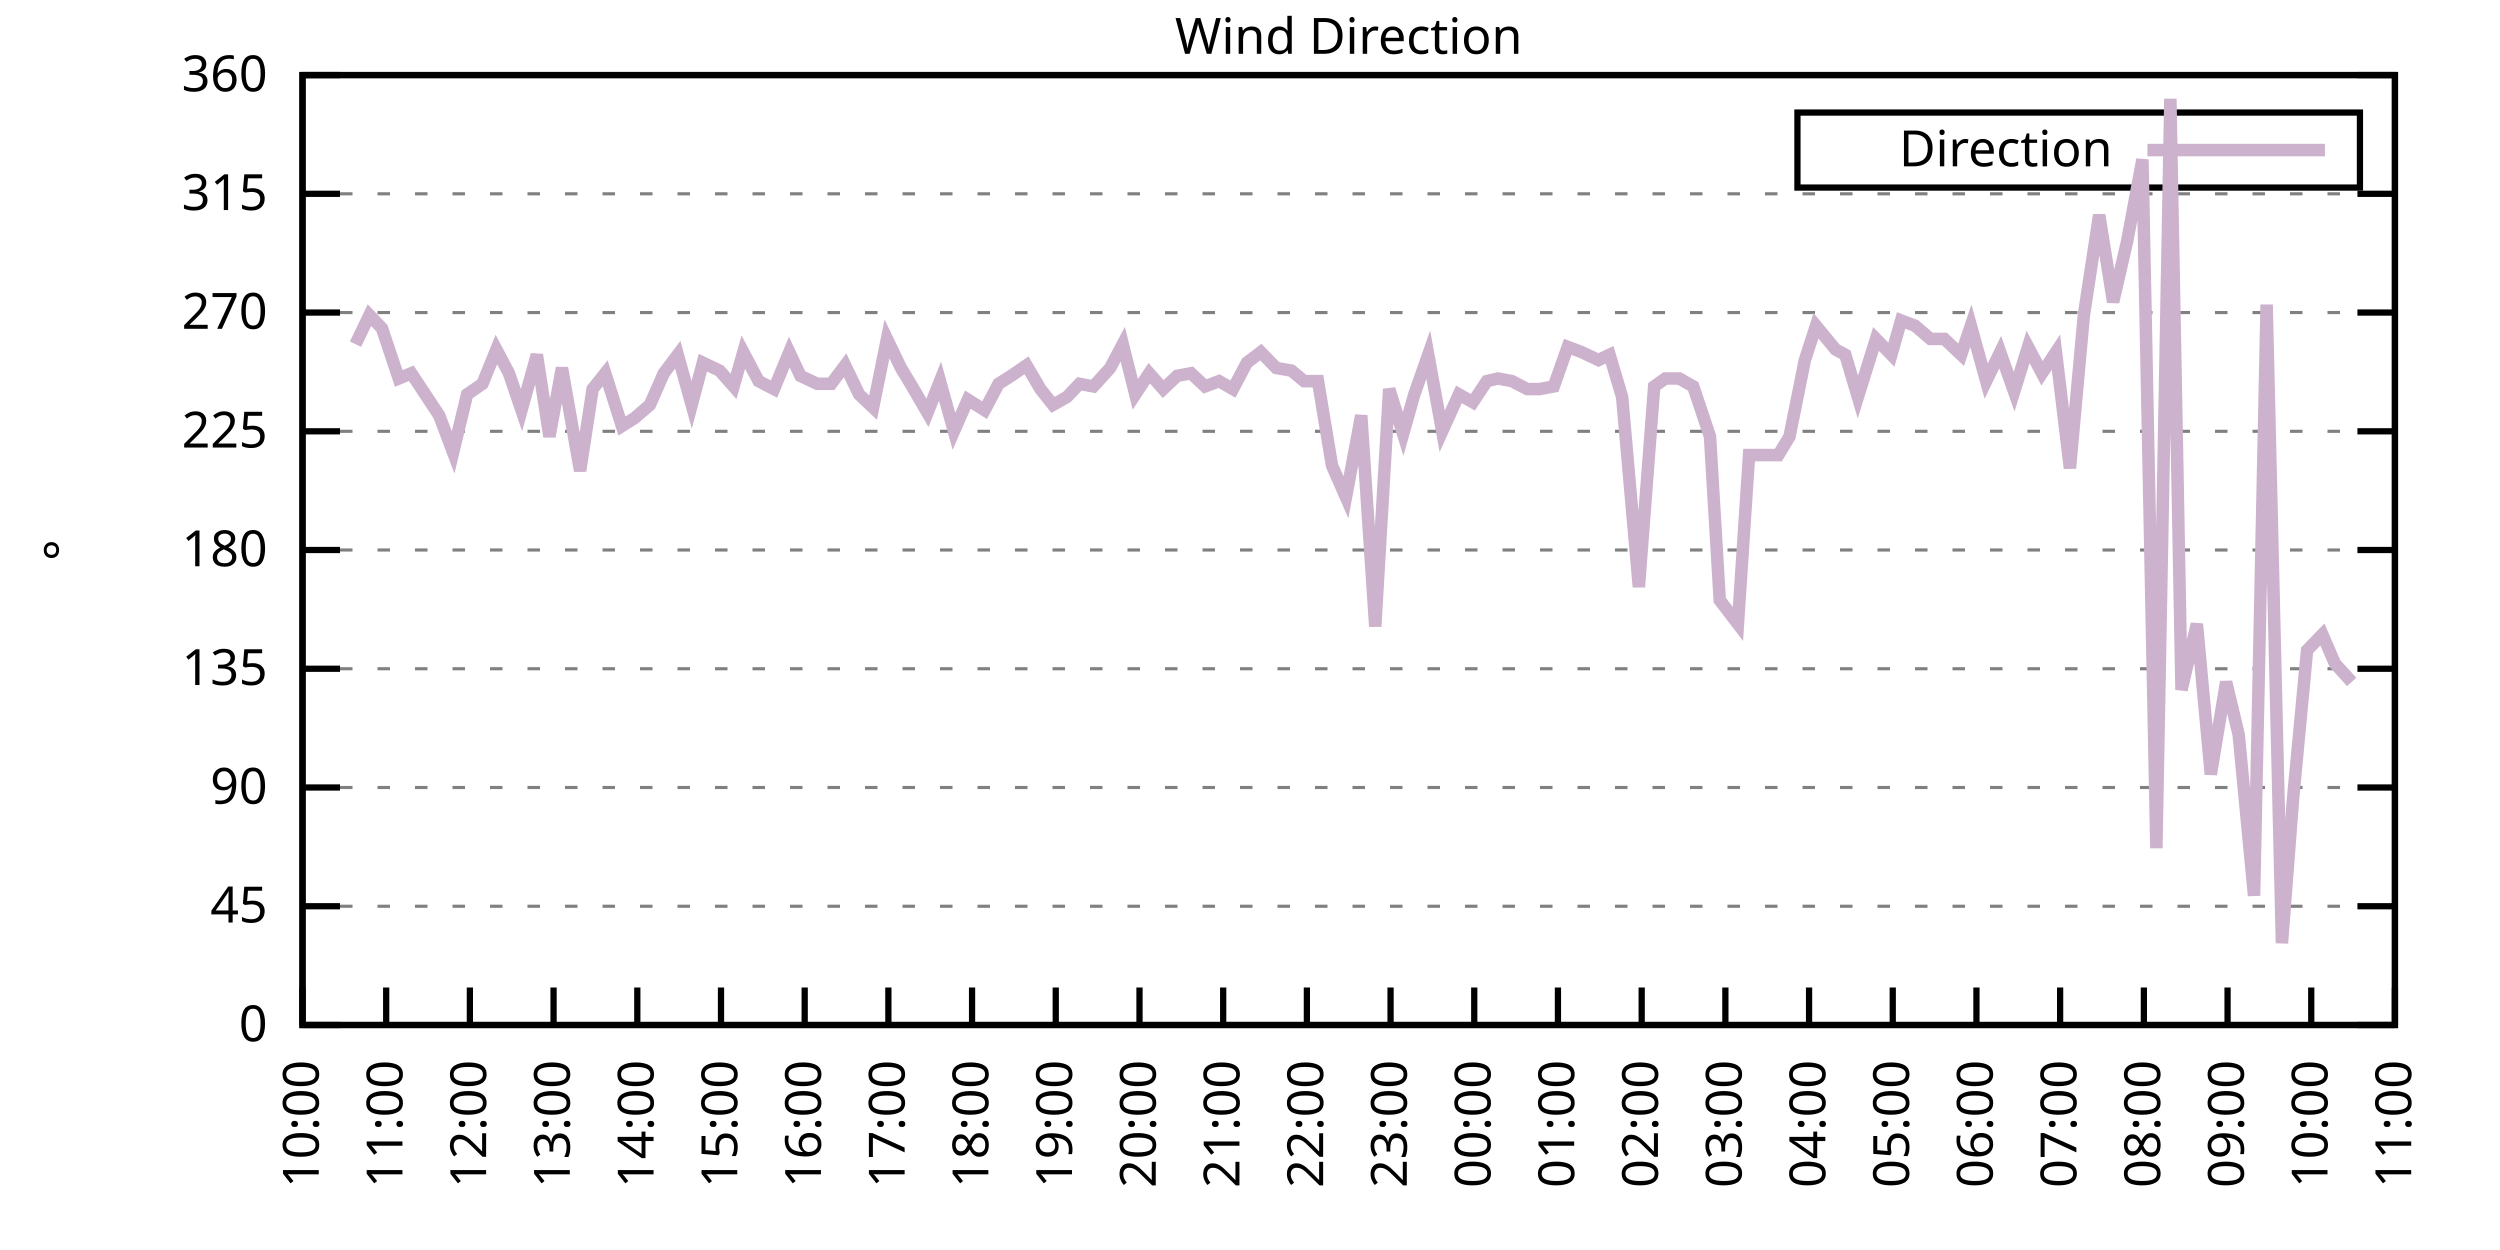
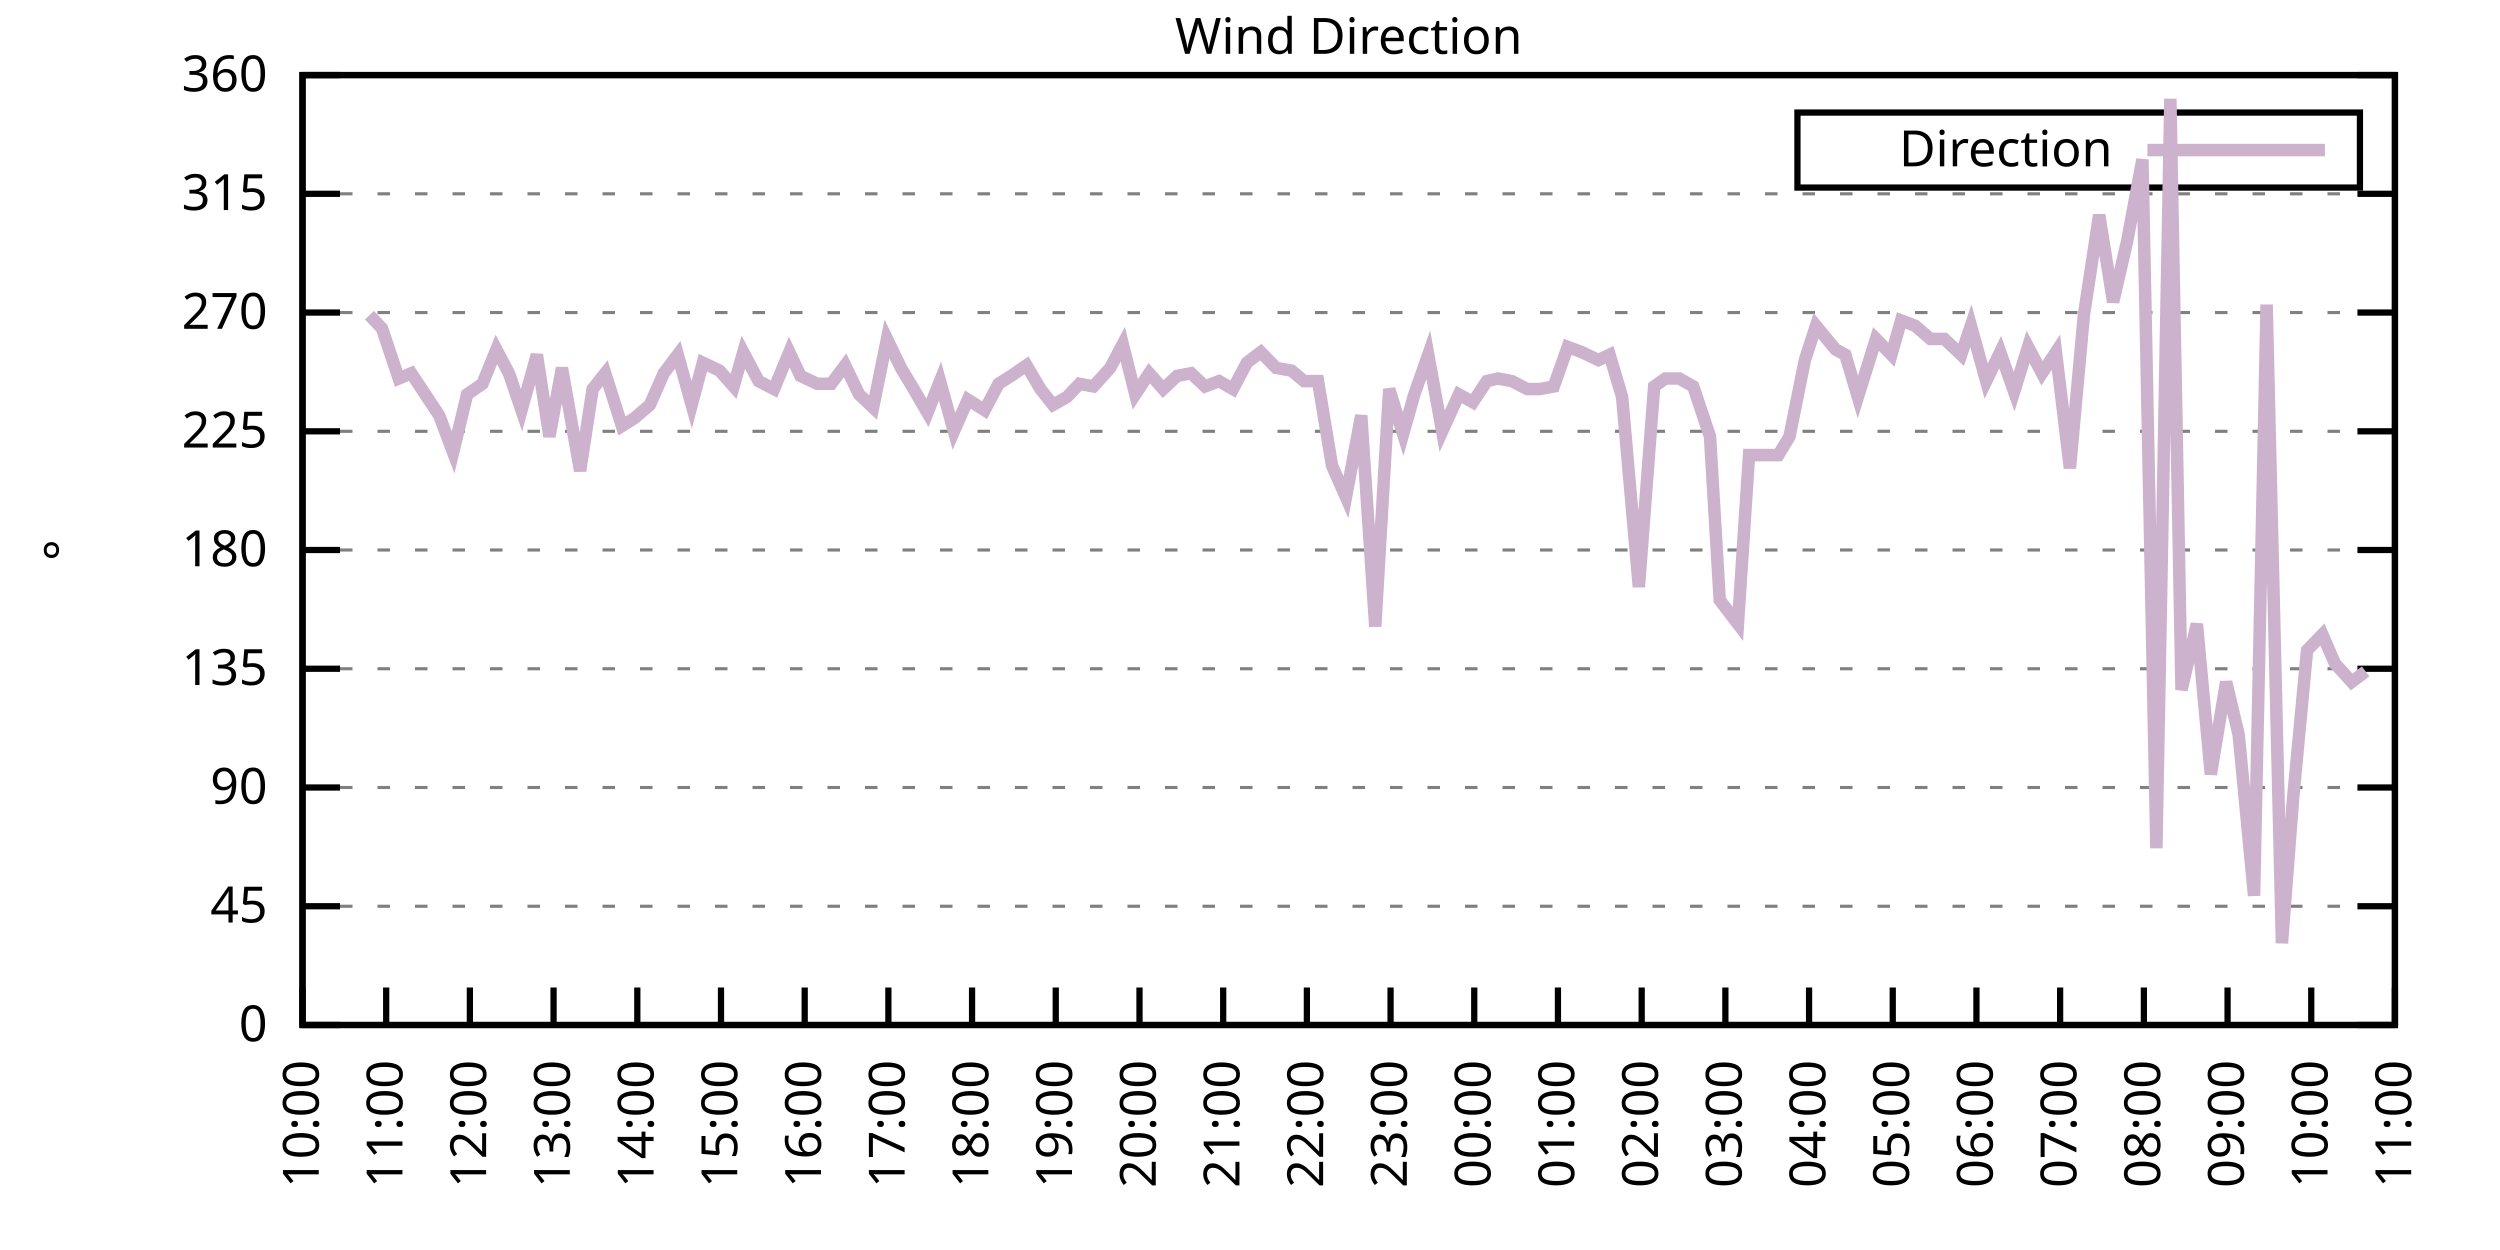
<svg xmlns="http://www.w3.org/2000/svg" xmlns:xlink="http://www.w3.org/1999/xlink" width="400" height="200" viewBox="0 0 400 200">
  <g id="gnuplot_canvas">
    <rect x="0" y="0" width="400" height="200" fill="none" />
    <defs>
      <circle id="gpDot" r="0.5" stroke-width="0.5" stroke="currentColor" />
      <path id="gpPt0" stroke-width="0.333" stroke="currentColor" d="M-1,0 h2 M0,-1 v2" />
      <path id="gpPt1" stroke-width="0.333" stroke="currentColor" d="M-1,-1 L1,1 M1,-1 L-1,1" />
      <path id="gpPt2" stroke-width="0.333" stroke="currentColor" d="M-1,0 L1,0 M0,-1 L0,1 M-1,-1 L1,1 M-1,1 L1,-1" />
      <rect id="gpPt3" stroke-width="0.333" stroke="currentColor" x="-1" y="-1" width="2" height="2" />
      <rect id="gpPt4" stroke-width="0.333" stroke="currentColor" fill="currentColor" x="-1" y="-1" width="2" height="2" />
      <circle id="gpPt5" stroke-width="0.333" stroke="currentColor" cx="0" cy="0" r="1" />
      <use xlink:href="#gpPt5" id="gpPt6" fill="currentColor" stroke="none" />
      <path id="gpPt7" stroke-width="0.333" stroke="currentColor" d="M0,-1.33 L-1.33,0.67 L1.33,0.67 z" />
      <use xlink:href="#gpPt7" id="gpPt8" fill="currentColor" stroke="none" />
      <use xlink:href="#gpPt7" id="gpPt9" stroke="currentColor" transform="rotate(180)" />
      <use xlink:href="#gpPt9" id="gpPt10" fill="currentColor" stroke="none" />
      <use xlink:href="#gpPt3" id="gpPt11" stroke="currentColor" transform="rotate(45)" />
      <use xlink:href="#gpPt11" id="gpPt12" fill="currentColor" stroke="none" />
      <path id="gpPt13" stroke-width="0.333" stroke="currentColor" d="M0,1.330 L1.265,0.411 L0.782,-1.067 L-0.782,-1.076 L-1.265,0.411 z" />
      <use xlink:href="#gpPt13" id="gpPt14" fill="currentColor" stroke="none" />
      <filter id="textbox" filterUnits="objectBoundingBox" x="0" y="0" height="1" width="1">
        <feFlood flood-color="white" flood-opacity="1" result="bgnd" />
        <feComposite in="SourceGraphic" in2="bgnd" operator="atop" />
      </filter>
      <filter id="greybox" filterUnits="objectBoundingBox" x="0" y="0" height="1" width="1">
        <feFlood flood-color="lightgrey" flood-opacity="1" result="grey" />
        <feComposite in="SourceGraphic" in2="grey" operator="atop" />
      </filter>
    </defs>
    <g fill="none" color="white" stroke="currentColor" stroke-width="1.00" stroke-linecap="butt" stroke-linejoin="miter">
</g>
    <g fill="none" color="black" stroke="currentColor" stroke-width="1.00" stroke-linecap="butt" stroke-linejoin="miter">
      <g stroke="none" shape-rendering="crispEdges">
        <polygon fill="rgb(255, 255, 255)" points="48.40,164.00 383.18,164.00 383.18,12.02 48.40,12.02 " />
      </g>
    </g>
    <g fill="none" color="black" stroke="currentColor" stroke-width="1.00" stroke-linecap="butt" stroke-linejoin="miter">
</g>
    <g fill="none" color="black" stroke="black" stroke-width="0.50" stroke-linecap="butt" stroke-linejoin="miter">
</g>
    <g fill="none" color="gray" stroke="currentColor" stroke-width="0.50" stroke-linecap="butt" stroke-linejoin="miter">
      <path stroke="gray" stroke-dasharray="2,4" class="gridline" d="M48.40,164.00 L383.19,164.00  " />
    </g>
    <g fill="none" color="gray" stroke="gray" stroke-width="1.00" stroke-linecap="butt" stroke-linejoin="miter">
</g>
    <g fill="none" color="black" stroke="currentColor" stroke-width="1.00" stroke-linecap="butt" stroke-linejoin="miter">
      <path stroke="black" d="M48.40,164.00 L54.40,164.00 M383.19,164.00 L377.19,164.00  " />
      <g transform="translate(42.80,166.60)" stroke="none" fill="black" font-family="Sans" font-size="8.00" text-anchor="end">
        <text>
          <tspan font-family="Sans"> 0</tspan>
        </text>
      </g>
    </g>
    <g fill="none" color="black" stroke="currentColor" stroke-width="1.00" stroke-linecap="butt" stroke-linejoin="miter">
</g>
    <g fill="none" color="black" stroke="black" stroke-width="0.50" stroke-linecap="butt" stroke-linejoin="miter">
</g>
    <g fill="none" color="gray" stroke="currentColor" stroke-width="0.50" stroke-linecap="butt" stroke-linejoin="miter">
      <path stroke="gray" stroke-dasharray="2,4" class="gridline" d="M48.40,145.00 L383.19,145.00  " />
    </g>
    <g fill="none" color="gray" stroke="gray" stroke-width="1.00" stroke-linecap="butt" stroke-linejoin="miter">
</g>
    <g fill="none" color="black" stroke="currentColor" stroke-width="1.00" stroke-linecap="butt" stroke-linejoin="miter">
      <path stroke="black" d="M48.40,145.00 L54.40,145.00 M383.19,145.00 L377.19,145.00  " />
      <g transform="translate(42.80,147.60)" stroke="none" fill="black" font-family="Sans" font-size="8.00" text-anchor="end">
        <text>
          <tspan font-family="Sans"> 45</tspan>
        </text>
      </g>
    </g>
    <g fill="none" color="black" stroke="currentColor" stroke-width="1.00" stroke-linecap="butt" stroke-linejoin="miter">
</g>
    <g fill="none" color="black" stroke="black" stroke-width="0.50" stroke-linecap="butt" stroke-linejoin="miter">
</g>
    <g fill="none" color="gray" stroke="currentColor" stroke-width="0.50" stroke-linecap="butt" stroke-linejoin="miter">
      <path stroke="gray" stroke-dasharray="2,4" class="gridline" d="M48.40,126.00 L383.19,126.00  " />
    </g>
    <g fill="none" color="gray" stroke="gray" stroke-width="1.00" stroke-linecap="butt" stroke-linejoin="miter">
</g>
    <g fill="none" color="black" stroke="currentColor" stroke-width="1.00" stroke-linecap="butt" stroke-linejoin="miter">
      <path stroke="black" d="M48.40,126.00 L54.40,126.00 M383.19,126.00 L377.19,126.00  " />
      <g transform="translate(42.80,128.60)" stroke="none" fill="black" font-family="Sans" font-size="8.00" text-anchor="end">
        <text>
          <tspan font-family="Sans"> 90</tspan>
        </text>
      </g>
    </g>
    <g fill="none" color="black" stroke="currentColor" stroke-width="1.00" stroke-linecap="butt" stroke-linejoin="miter">
</g>
    <g fill="none" color="black" stroke="black" stroke-width="0.50" stroke-linecap="butt" stroke-linejoin="miter">
</g>
    <g fill="none" color="gray" stroke="currentColor" stroke-width="0.50" stroke-linecap="butt" stroke-linejoin="miter">
      <path stroke="gray" stroke-dasharray="2,4" class="gridline" d="M48.40,107.00 L383.19,107.00  " />
    </g>
    <g fill="none" color="gray" stroke="gray" stroke-width="1.00" stroke-linecap="butt" stroke-linejoin="miter">
</g>
    <g fill="none" color="black" stroke="currentColor" stroke-width="1.00" stroke-linecap="butt" stroke-linejoin="miter">
      <path stroke="black" d="M48.40,107.00 L54.40,107.00 M383.19,107.00 L377.19,107.00  " />
      <g transform="translate(42.80,109.60)" stroke="none" fill="black" font-family="Sans" font-size="8.00" text-anchor="end">
        <text>
          <tspan font-family="Sans"> 135</tspan>
        </text>
      </g>
    </g>
    <g fill="none" color="black" stroke="currentColor" stroke-width="1.00" stroke-linecap="butt" stroke-linejoin="miter">
</g>
    <g fill="none" color="black" stroke="black" stroke-width="0.50" stroke-linecap="butt" stroke-linejoin="miter">
</g>
    <g fill="none" color="gray" stroke="currentColor" stroke-width="0.50" stroke-linecap="butt" stroke-linejoin="miter">
      <path stroke="gray" stroke-dasharray="2,4" class="gridline" d="M48.40,88.00 L383.19,88.00  " />
    </g>
    <g fill="none" color="gray" stroke="gray" stroke-width="1.00" stroke-linecap="butt" stroke-linejoin="miter">
</g>
    <g fill="none" color="black" stroke="currentColor" stroke-width="1.00" stroke-linecap="butt" stroke-linejoin="miter">
      <path stroke="black" d="M48.40,88.00 L54.40,88.00 M383.19,88.00 L377.19,88.00  " />
      <g transform="translate(42.80,90.60)" stroke="none" fill="black" font-family="Sans" font-size="8.00" text-anchor="end">
        <text>
          <tspan font-family="Sans"> 180</tspan>
        </text>
      </g>
    </g>
    <g fill="none" color="black" stroke="currentColor" stroke-width="1.00" stroke-linecap="butt" stroke-linejoin="miter">
</g>
    <g fill="none" color="black" stroke="black" stroke-width="0.50" stroke-linecap="butt" stroke-linejoin="miter">
</g>
    <g fill="none" color="gray" stroke="currentColor" stroke-width="0.50" stroke-linecap="butt" stroke-linejoin="miter">
      <path stroke="gray" stroke-dasharray="2,4" class="gridline" d="M48.40,69.01 L383.19,69.01  " />
    </g>
    <g fill="none" color="gray" stroke="gray" stroke-width="1.00" stroke-linecap="butt" stroke-linejoin="miter">
</g>
    <g fill="none" color="black" stroke="currentColor" stroke-width="1.00" stroke-linecap="butt" stroke-linejoin="miter">
      <path stroke="black" d="M48.40,69.01 L54.40,69.01 M383.19,69.01 L377.19,69.01  " />
      <g transform="translate(42.80,71.61)" stroke="none" fill="black" font-family="Sans" font-size="8.00" text-anchor="end">
        <text>
          <tspan font-family="Sans"> 225</tspan>
        </text>
      </g>
    </g>
    <g fill="none" color="black" stroke="currentColor" stroke-width="1.00" stroke-linecap="butt" stroke-linejoin="miter">
</g>
    <g fill="none" color="black" stroke="black" stroke-width="0.50" stroke-linecap="butt" stroke-linejoin="miter">
</g>
    <g fill="none" color="gray" stroke="currentColor" stroke-width="0.50" stroke-linecap="butt" stroke-linejoin="miter">
      <path stroke="gray" stroke-dasharray="2,4" class="gridline" d="M48.40,50.01 L383.19,50.01  " />
    </g>
    <g fill="none" color="gray" stroke="gray" stroke-width="1.00" stroke-linecap="butt" stroke-linejoin="miter">
</g>
    <g fill="none" color="black" stroke="currentColor" stroke-width="1.00" stroke-linecap="butt" stroke-linejoin="miter">
      <path stroke="black" d="M48.40,50.01 L54.40,50.01 M383.19,50.01 L377.19,50.01  " />
      <g transform="translate(42.80,52.61)" stroke="none" fill="black" font-family="Sans" font-size="8.00" text-anchor="end">
        <text>
          <tspan font-family="Sans"> 270</tspan>
        </text>
      </g>
    </g>
    <g fill="none" color="black" stroke="currentColor" stroke-width="1.00" stroke-linecap="butt" stroke-linejoin="miter">
</g>
    <g fill="none" color="black" stroke="black" stroke-width="0.50" stroke-linecap="butt" stroke-linejoin="miter">
</g>
    <g fill="none" color="gray" stroke="currentColor" stroke-width="0.50" stroke-linecap="butt" stroke-linejoin="miter">
      <path stroke="gray" stroke-dasharray="2,4" class="gridline" d="M48.40,31.01 L383.19,31.01  " />
    </g>
    <g fill="none" color="gray" stroke="gray" stroke-width="1.00" stroke-linecap="butt" stroke-linejoin="miter">
</g>
    <g fill="none" color="black" stroke="currentColor" stroke-width="1.00" stroke-linecap="butt" stroke-linejoin="miter">
      <path stroke="black" d="M48.40,31.01 L54.40,31.01 M383.19,31.01 L377.19,31.01  " />
      <g transform="translate(42.80,33.61)" stroke="none" fill="black" font-family="Sans" font-size="8.00" text-anchor="end">
        <text>
          <tspan font-family="Sans"> 315</tspan>
        </text>
      </g>
    </g>
    <g fill="none" color="black" stroke="currentColor" stroke-width="1.00" stroke-linecap="butt" stroke-linejoin="miter">
</g>
    <g fill="none" color="black" stroke="black" stroke-width="0.50" stroke-linecap="butt" stroke-linejoin="miter">
</g>
    <g fill="none" color="gray" stroke="currentColor" stroke-width="0.50" stroke-linecap="butt" stroke-linejoin="miter">
      <path stroke="gray" stroke-dasharray="2,4" class="gridline" d="M48.40,12.01 L383.19,12.01  " />
    </g>
    <g fill="none" color="gray" stroke="gray" stroke-width="1.00" stroke-linecap="butt" stroke-linejoin="miter">
</g>
    <g fill="none" color="black" stroke="currentColor" stroke-width="1.00" stroke-linecap="butt" stroke-linejoin="miter">
      <path stroke="black" d="M48.40,12.01 L54.40,12.01 M383.19,12.01 L377.19,12.01  " />
      <g transform="translate(42.80,14.61)" stroke="none" fill="black" font-family="Sans" font-size="8.00" text-anchor="end">
        <text>
          <tspan font-family="Sans"> 360</tspan>
        </text>
      </g>
    </g>
    <g fill="none" color="black" stroke="currentColor" stroke-width="1.00" stroke-linecap="butt" stroke-linejoin="miter">
      <path stroke="black" d="M48.40,164.00 L48.40,158.00  " />
      <g transform="translate(51.00,169.60) rotate(270.00)" stroke="none" fill="black" font-family="Sans" font-size="8.00" text-anchor="end">
        <text>
          <tspan font-family="Sans">10:00</tspan>
        </text>
      </g>
    </g>
    <g fill="none" color="black" stroke="currentColor" stroke-width="1.00" stroke-linecap="butt" stroke-linejoin="miter">
      <path stroke="black" d="M61.79,164.00 L61.79,158.00  " />
      <g transform="translate(64.39,169.60) rotate(270.00)" stroke="none" fill="black" font-family="Sans" font-size="8.00" text-anchor="end">
        <text>
          <tspan font-family="Sans">11:00</tspan>
        </text>
      </g>
    </g>
    <g fill="none" color="black" stroke="currentColor" stroke-width="1.00" stroke-linecap="butt" stroke-linejoin="miter">
      <path stroke="black" d="M75.18,164.00 L75.18,158.00  " />
      <g transform="translate(77.78,169.60) rotate(270.00)" stroke="none" fill="black" font-family="Sans" font-size="8.00" text-anchor="end">
        <text>
          <tspan font-family="Sans">12:00</tspan>
        </text>
      </g>
    </g>
    <g fill="none" color="black" stroke="currentColor" stroke-width="1.00" stroke-linecap="butt" stroke-linejoin="miter">
      <path stroke="black" d="M88.57,164.00 L88.57,158.00  " />
      <g transform="translate(91.17,169.60) rotate(270.00)" stroke="none" fill="black" font-family="Sans" font-size="8.00" text-anchor="end">
        <text>
          <tspan font-family="Sans">13:00</tspan>
        </text>
      </g>
    </g>
    <g fill="none" color="black" stroke="currentColor" stroke-width="1.00" stroke-linecap="butt" stroke-linejoin="miter">
      <path stroke="black" d="M101.97,164.00 L101.97,158.00  " />
      <g transform="translate(104.57,169.60) rotate(270.00)" stroke="none" fill="black" font-family="Sans" font-size="8.00" text-anchor="end">
        <text>
          <tspan font-family="Sans">14:00</tspan>
        </text>
      </g>
    </g>
    <g fill="none" color="black" stroke="currentColor" stroke-width="1.00" stroke-linecap="butt" stroke-linejoin="miter">
      <path stroke="black" d="M115.36,164.00 L115.36,158.00  " />
      <g transform="translate(117.96,169.60) rotate(270.00)" stroke="none" fill="black" font-family="Sans" font-size="8.00" text-anchor="end">
        <text>
          <tspan font-family="Sans">15:00</tspan>
        </text>
      </g>
    </g>
    <g fill="none" color="black" stroke="currentColor" stroke-width="1.00" stroke-linecap="butt" stroke-linejoin="miter">
      <path stroke="black" d="M128.75,164.00 L128.75,158.00  " />
      <g transform="translate(131.35,169.60) rotate(270.00)" stroke="none" fill="black" font-family="Sans" font-size="8.00" text-anchor="end">
        <text>
          <tspan font-family="Sans">16:00</tspan>
        </text>
      </g>
    </g>
    <g fill="none" color="black" stroke="currentColor" stroke-width="1.00" stroke-linecap="butt" stroke-linejoin="miter">
      <path stroke="black" d="M142.14,164.00 L142.14,158.00  " />
      <g transform="translate(144.74,169.60) rotate(270.00)" stroke="none" fill="black" font-family="Sans" font-size="8.00" text-anchor="end">
        <text>
          <tspan font-family="Sans">17:00</tspan>
        </text>
      </g>
    </g>
    <g fill="none" color="black" stroke="currentColor" stroke-width="1.00" stroke-linecap="butt" stroke-linejoin="miter">
      <path stroke="black" d="M155.53,164.00 L155.53,158.00  " />
      <g transform="translate(158.13,169.60) rotate(270.00)" stroke="none" fill="black" font-family="Sans" font-size="8.00" text-anchor="end">
        <text>
          <tspan font-family="Sans">18:00</tspan>
        </text>
      </g>
    </g>
    <g fill="none" color="black" stroke="currentColor" stroke-width="1.00" stroke-linecap="butt" stroke-linejoin="miter">
      <path stroke="black" d="M168.92,164.00 L168.92,158.00  " />
      <g transform="translate(171.52,169.60) rotate(270.00)" stroke="none" fill="black" font-family="Sans" font-size="8.00" text-anchor="end">
        <text>
          <tspan font-family="Sans">19:00</tspan>
        </text>
      </g>
    </g>
    <g fill="none" color="black" stroke="currentColor" stroke-width="1.00" stroke-linecap="butt" stroke-linejoin="miter">
      <path stroke="black" d="M182.32,164.00 L182.32,158.00  " />
      <g transform="translate(184.92,169.60) rotate(270.00)" stroke="none" fill="black" font-family="Sans" font-size="8.00" text-anchor="end">
        <text>
          <tspan font-family="Sans">20:00</tspan>
        </text>
      </g>
    </g>
    <g fill="none" color="black" stroke="currentColor" stroke-width="1.00" stroke-linecap="butt" stroke-linejoin="miter">
      <path stroke="black" d="M195.71,164.00 L195.71,158.00  " />
      <g transform="translate(198.31,169.60) rotate(270.00)" stroke="none" fill="black" font-family="Sans" font-size="8.00" text-anchor="end">
        <text>
          <tspan font-family="Sans">21:00</tspan>
        </text>
      </g>
    </g>
    <g fill="none" color="black" stroke="currentColor" stroke-width="1.00" stroke-linecap="butt" stroke-linejoin="miter">
      <path stroke="black" d="M209.10,164.00 L209.10,158.00  " />
      <g transform="translate(211.70,169.60) rotate(270.00)" stroke="none" fill="black" font-family="Sans" font-size="8.00" text-anchor="end">
        <text>
          <tspan font-family="Sans">22:00</tspan>
        </text>
      </g>
    </g>
    <g fill="none" color="black" stroke="currentColor" stroke-width="1.00" stroke-linecap="butt" stroke-linejoin="miter">
      <path stroke="black" d="M222.49,164.00 L222.49,158.00  " />
      <g transform="translate(225.09,169.60) rotate(270.00)" stroke="none" fill="black" font-family="Sans" font-size="8.00" text-anchor="end">
        <text>
          <tspan font-family="Sans">23:00</tspan>
        </text>
      </g>
    </g>
    <g fill="none" color="black" stroke="currentColor" stroke-width="1.00" stroke-linecap="butt" stroke-linejoin="miter">
      <path stroke="black" d="M235.88,164.00 L235.88,158.00  " />
      <g transform="translate(238.48,169.60) rotate(270.00)" stroke="none" fill="black" font-family="Sans" font-size="8.00" text-anchor="end">
        <text>
          <tspan font-family="Sans">00:00</tspan>
        </text>
      </g>
    </g>
    <g fill="none" color="black" stroke="currentColor" stroke-width="1.00" stroke-linecap="butt" stroke-linejoin="miter">
      <path stroke="black" d="M249.27,164.00 L249.27,158.00  " />
      <g transform="translate(251.87,169.60) rotate(270.00)" stroke="none" fill="black" font-family="Sans" font-size="8.00" text-anchor="end">
        <text>
          <tspan font-family="Sans">01:00</tspan>
        </text>
      </g>
    </g>
    <g fill="none" color="black" stroke="currentColor" stroke-width="1.00" stroke-linecap="butt" stroke-linejoin="miter">
      <path stroke="black" d="M262.67,164.00 L262.67,158.00  " />
      <g transform="translate(265.27,169.60) rotate(270.00)" stroke="none" fill="black" font-family="Sans" font-size="8.00" text-anchor="end">
        <text>
          <tspan font-family="Sans">02:00</tspan>
        </text>
      </g>
    </g>
    <g fill="none" color="black" stroke="currentColor" stroke-width="1.00" stroke-linecap="butt" stroke-linejoin="miter">
      <path stroke="black" d="M276.06,164.00 L276.06,158.00  " />
      <g transform="translate(278.66,169.60) rotate(270.00)" stroke="none" fill="black" font-family="Sans" font-size="8.00" text-anchor="end">
        <text>
          <tspan font-family="Sans">03:00</tspan>
        </text>
      </g>
    </g>
    <g fill="none" color="black" stroke="currentColor" stroke-width="1.00" stroke-linecap="butt" stroke-linejoin="miter">
      <path stroke="black" d="M289.45,164.00 L289.45,158.00  " />
      <g transform="translate(292.05,169.60) rotate(270.00)" stroke="none" fill="black" font-family="Sans" font-size="8.00" text-anchor="end">
        <text>
          <tspan font-family="Sans">04:00</tspan>
        </text>
      </g>
    </g>
    <g fill="none" color="black" stroke="currentColor" stroke-width="1.00" stroke-linecap="butt" stroke-linejoin="miter">
      <path stroke="black" d="M302.84,164.00 L302.84,158.00  " />
      <g transform="translate(305.44,169.60) rotate(270.00)" stroke="none" fill="black" font-family="Sans" font-size="8.00" text-anchor="end">
        <text>
          <tspan font-family="Sans">05:00</tspan>
        </text>
      </g>
    </g>
    <g fill="none" color="black" stroke="currentColor" stroke-width="1.00" stroke-linecap="butt" stroke-linejoin="miter">
      <path stroke="black" d="M316.23,164.00 L316.23,158.00  " />
      <g transform="translate(318.83,169.60) rotate(270.00)" stroke="none" fill="black" font-family="Sans" font-size="8.00" text-anchor="end">
        <text>
          <tspan font-family="Sans">06:00</tspan>
        </text>
      </g>
    </g>
    <g fill="none" color="black" stroke="currentColor" stroke-width="1.00" stroke-linecap="butt" stroke-linejoin="miter">
      <path stroke="black" d="M329.62,164.00 L329.62,158.00  " />
      <g transform="translate(332.22,169.60) rotate(270.00)" stroke="none" fill="black" font-family="Sans" font-size="8.00" text-anchor="end">
        <text>
          <tspan font-family="Sans">07:00</tspan>
        </text>
      </g>
    </g>
    <g fill="none" color="black" stroke="currentColor" stroke-width="1.00" stroke-linecap="butt" stroke-linejoin="miter">
      <path stroke="black" d="M343.02,164.00 L343.02,158.00  " />
      <g transform="translate(345.62,169.60) rotate(270.00)" stroke="none" fill="black" font-family="Sans" font-size="8.00" text-anchor="end">
        <text>
          <tspan font-family="Sans">08:00</tspan>
        </text>
      </g>
    </g>
    <g fill="none" color="black" stroke="currentColor" stroke-width="1.00" stroke-linecap="butt" stroke-linejoin="miter">
      <path stroke="black" d="M356.41,164.00 L356.41,158.00  " />
      <g transform="translate(359.01,169.60) rotate(270.00)" stroke="none" fill="black" font-family="Sans" font-size="8.00" text-anchor="end">
        <text>
          <tspan font-family="Sans">09:00</tspan>
        </text>
      </g>
    </g>
    <g fill="none" color="black" stroke="currentColor" stroke-width="1.00" stroke-linecap="butt" stroke-linejoin="miter">
      <path stroke="black" d="M369.80,164.00 L369.80,158.00  " />
      <g transform="translate(372.40,169.60) rotate(270.00)" stroke="none" fill="black" font-family="Sans" font-size="8.00" text-anchor="end">
        <text>
          <tspan font-family="Sans">10:00</tspan>
        </text>
      </g>
    </g>
    <g fill="none" color="black" stroke="currentColor" stroke-width="1.00" stroke-linecap="butt" stroke-linejoin="miter">
      <path stroke="black" d="M383.19,164.00 L383.19,158.00  " />
      <g transform="translate(385.79,169.60) rotate(270.00)" stroke="none" fill="black" font-family="Sans" font-size="8.00" text-anchor="end">
        <text>
          <tspan font-family="Sans">11:00</tspan>
        </text>
      </g>
    </g>
    <g fill="none" color="black" stroke="currentColor" stroke-width="1.00" stroke-linecap="butt" stroke-linejoin="miter">
</g>
    <g fill="none" color="black" stroke="currentColor" stroke-width="1.00" stroke-linecap="butt" stroke-linejoin="miter">
      <path stroke="black" d="M48.40,12.01 L48.40,164.00 L383.19,164.00 L383.19,12.01 L48.40,12.01 Z  " />
    </g>
    <g fill="none" color="black" stroke="currentColor" stroke-width="1.00" stroke-linecap="butt" stroke-linejoin="miter">
</g>
    <g fill="none" color="black" stroke="currentColor" stroke-width="1.00" stroke-linecap="butt" stroke-linejoin="miter">
      <path stroke="black" d="M287.59,30.01 L287.59,18.01 L377.59,18.01 L377.59,30.01 L287.59,30.01 Z  " />
    </g>
    <g id="Wind_direction_plot_1">
      <g fill="none" color="white" stroke="black" stroke-width="2.00" stroke-linecap="butt" stroke-linejoin="miter">
</g>
      <g fill="none" color="black" stroke="currentColor" stroke-width="2.00" stroke-linecap="butt" stroke-linejoin="miter">
        <g transform="translate(337.99,26.61)" stroke="none" fill="black" font-family="Sans" font-size="8.00" text-anchor="end">
          <text>
            <tspan font-family="Sans">Direction</tspan>
          </text>
        </g>
      </g>
      <g fill="none" color="black" stroke="currentColor" stroke-width="2.00" stroke-linecap="butt" stroke-linejoin="miter">
-         <path stroke="rgb(204, 178, 204)" d="M343.59,24.01 L371.99,24.01 M56.88,55.07 L59.11,50.43 L61.12,52.54 L63.80,60.56 L65.81,59.72 L68.04,63.10   L70.27,66.47 L72.50,72.38 L74.74,63.10 L77.19,61.41 L79.42,55.92 L81.43,59.72 L83.44,65.63 L85.90,56.76   L87.91,69.85 L89.91,58.87 L92.82,75.34 L94.82,62.25 L96.83,59.72 L99.51,68.16 L101.52,66.90 L103.98,64.78   L106.21,59.72 L108.44,56.76 L110.67,64.78 L112.46,58.03 L115.13,59.30 L117.37,61.83 L118.93,56.34 L121.38,60.98   L123.84,62.25 L126.29,56.34 L128.08,60.14 L130.76,61.41 L132.99,61.41 L135.22,58.45 L137.45,63.10 L139.69,65.21   L141.92,54.23 L144.15,58.87 L145.94,61.83 L148.39,66.05 L150.40,60.98 L152.63,69.01 L154.86,63.94 L157.54,65.63   L159.77,61.41 L161.78,60.14 L164.24,58.45 L166.47,62.25 L168.48,64.78 L170.71,63.52 L172.72,61.41 L174.95,61.83   L177.63,58.87 L179.64,55.07 L181.65,63.10 L183.88,59.72 L186.11,62.25 L188.34,60.14 L190.57,59.72 L192.81,61.83   L195.04,60.98 L197.27,62.25 L199.50,58.03 L201.73,56.34 L204.19,58.87 L206.64,59.30 L208.65,60.98 L210.88,60.98   L213.12,74.49 L215.35,79.56 L217.80,66.47 L220.04,100.25 L222.27,62.25 L224.50,69.43 L226.29,63.10 L228.52,56.76   L230.75,69.01 L233.43,63.10 L235.66,64.36 L237.89,60.98 L239.68,60.56 L241.91,60.98 L244.36,62.25 L246.37,62.25   L248.60,61.83 L250.84,55.50 L253.07,56.34 L255.75,57.61 L257.53,56.76 L259.54,63.52 L262.22,93.92 L264.67,61.83   L266.46,60.56 L268.69,60.56 L270.92,61.83 L273.60,69.85 L275.16,96.03 L278.07,99.83 L279.85,72.81 L281.86,72.81   L284.54,72.81 L286.32,69.85 L288.78,57.61 L290.56,52.12 L293.69,55.92 L295.25,56.76 L297.26,63.52 L300.16,54.23   L302.62,56.76 L304.18,51.27 L306.41,52.12 L308.87,54.23 L311.10,54.23 L313.78,56.76 L315.34,52.12 L317.79,60.98   L320.03,56.34 L322.26,62.67 L324.49,55.50 L326.72,59.72 L328.95,56.34 L331.19,74.92 L333.42,50.43 L335.87,34.39   L338.10,48.32 L340.34,38.61 L342.79,25.52 L345.02,135.71 L347.26,15.81 L349.04,110.38 L351.50,99.83 L353.73,123.89   L356.18,109.11 L358.19,117.56 L360.65,143.31 L362.66,48.74 L365.11,150.91 L366.90,127.69 L369.13,104.05 L371.58,101.52   L373.59,106.16 L376.27,109.11  " />
+         <path stroke="rgb(204, 178, 204)" d="M343.59,24.01 L371.99,24.01 M59.11,50.43 L61.12,52.54 L63.80,60.56 L65.81,59.72 L68.04,63.10 L70.27,66.47   L72.50,72.38 L74.74,63.10 L77.19,61.41 L79.42,55.92 L81.43,59.72 L83.44,65.63 L85.90,56.76 L87.91,69.85   L89.91,58.87 L92.82,75.34 L94.82,62.25 L96.83,59.72 L99.51,68.16 L101.52,66.90 L103.98,64.78 L106.21,59.72   L108.44,56.76 L110.67,64.78 L112.46,58.03 L115.13,59.30 L117.37,61.83 L118.93,56.34 L121.38,60.98 L123.84,62.25   L126.29,56.34 L128.08,60.14 L130.76,61.41 L132.99,61.41 L135.22,58.45 L137.45,63.10 L139.69,65.21 L141.92,54.23   L144.15,58.87 L145.94,61.83 L148.39,66.05 L150.40,60.98 L152.63,69.01 L154.86,63.94 L157.54,65.63 L159.77,61.41   L161.78,60.14 L164.24,58.45 L166.47,62.25 L168.48,64.78 L170.71,63.52 L172.72,61.41 L174.95,61.83 L177.63,58.87   L179.64,55.07 L181.65,63.10 L183.88,59.72 L186.11,62.25 L188.34,60.14 L190.57,59.72 L192.81,61.83 L195.04,60.98   L197.27,62.25 L199.50,58.03 L201.73,56.34 L204.19,58.87 L206.64,59.30 L208.65,60.98 L210.88,60.98 L213.12,74.49   L215.35,79.56 L217.80,66.47 L220.04,100.25 L222.27,62.25 L224.50,69.43 L226.29,63.10 L228.52,56.76 L230.75,69.01   L233.43,63.10 L235.66,64.36 L237.89,60.98 L239.68,60.56 L241.91,60.98 L244.36,62.25 L246.37,62.25 L248.60,61.83   L250.84,55.50 L253.07,56.34 L255.75,57.61 L257.53,56.76 L259.54,63.52 L262.22,93.92 L264.67,61.83 L266.46,60.56   L268.69,60.56 L270.92,61.83 L273.60,69.85 L275.16,96.03 L278.07,99.83 L279.85,72.81 L281.86,72.81 L284.54,72.81   L286.32,69.85 L288.78,57.61 L290.56,52.12 L293.69,55.92 L295.25,56.76 L297.26,63.52 L300.16,54.23 L302.62,56.76   L304.18,51.27 L306.41,52.12 L308.87,54.23 L311.10,54.23 L313.78,56.76 L315.34,52.12 L317.79,60.98 L320.03,56.34   L322.26,62.67 L324.49,55.50 L326.72,59.72 L328.95,56.34 L331.19,74.92 L333.42,50.43 L335.87,34.39 L338.10,48.32   L340.34,38.61 L342.79,25.52 L345.02,135.71 L347.26,15.81 L349.04,110.38 L351.50,99.83 L353.73,123.89 L356.18,109.11   L358.19,117.56 L360.65,143.31 L362.66,48.74 L365.11,150.91 L366.90,127.69 L369.13,104.05 L371.58,101.52 L373.59,106.16   L376.27,109.11 L378.50,107.43  " />
      </g>
    </g>
    <g fill="none" color="black" stroke="currentColor" stroke-width="2.00" stroke-linecap="butt" stroke-linejoin="miter">
</g>
    <g fill="none" color="black" stroke="black" stroke-width="1.00" stroke-linecap="butt" stroke-linejoin="miter">
</g>
    <g fill="none" color="black" stroke="currentColor" stroke-width="1.00" stroke-linecap="butt" stroke-linejoin="miter">
      <path stroke="black" d="M48.40,12.01 L48.40,164.00 L383.19,164.00 L383.19,12.01 L48.40,12.01 Z  " />
      <g transform="translate(12.80,88.01) rotate(270.00)" stroke="none" fill="black" font-family="Sans" font-size="8.00" text-anchor="middle">
        <text>
          <tspan font-family="Sans">°</tspan>
        </text>
      </g>
    </g>
    <g fill="none" color="black" stroke="currentColor" stroke-width="1.00" stroke-linecap="butt" stroke-linejoin="miter">
</g>
    <g fill="none" color="black" stroke="currentColor" stroke-width="1.00" stroke-linecap="butt" stroke-linejoin="miter">
      <g transform="translate(215.79,8.61)" stroke="none" fill="black" font-family="Sans" font-size="8.00" text-anchor="middle">
        <text>
          <tspan font-family="Sans">Wind Direction</tspan>
        </text>
      </g>
    </g>
    <g fill="none" color="black" stroke="currentColor" stroke-width="1.00" stroke-linecap="butt" stroke-linejoin="miter">
</g>
  </g>
</svg>
